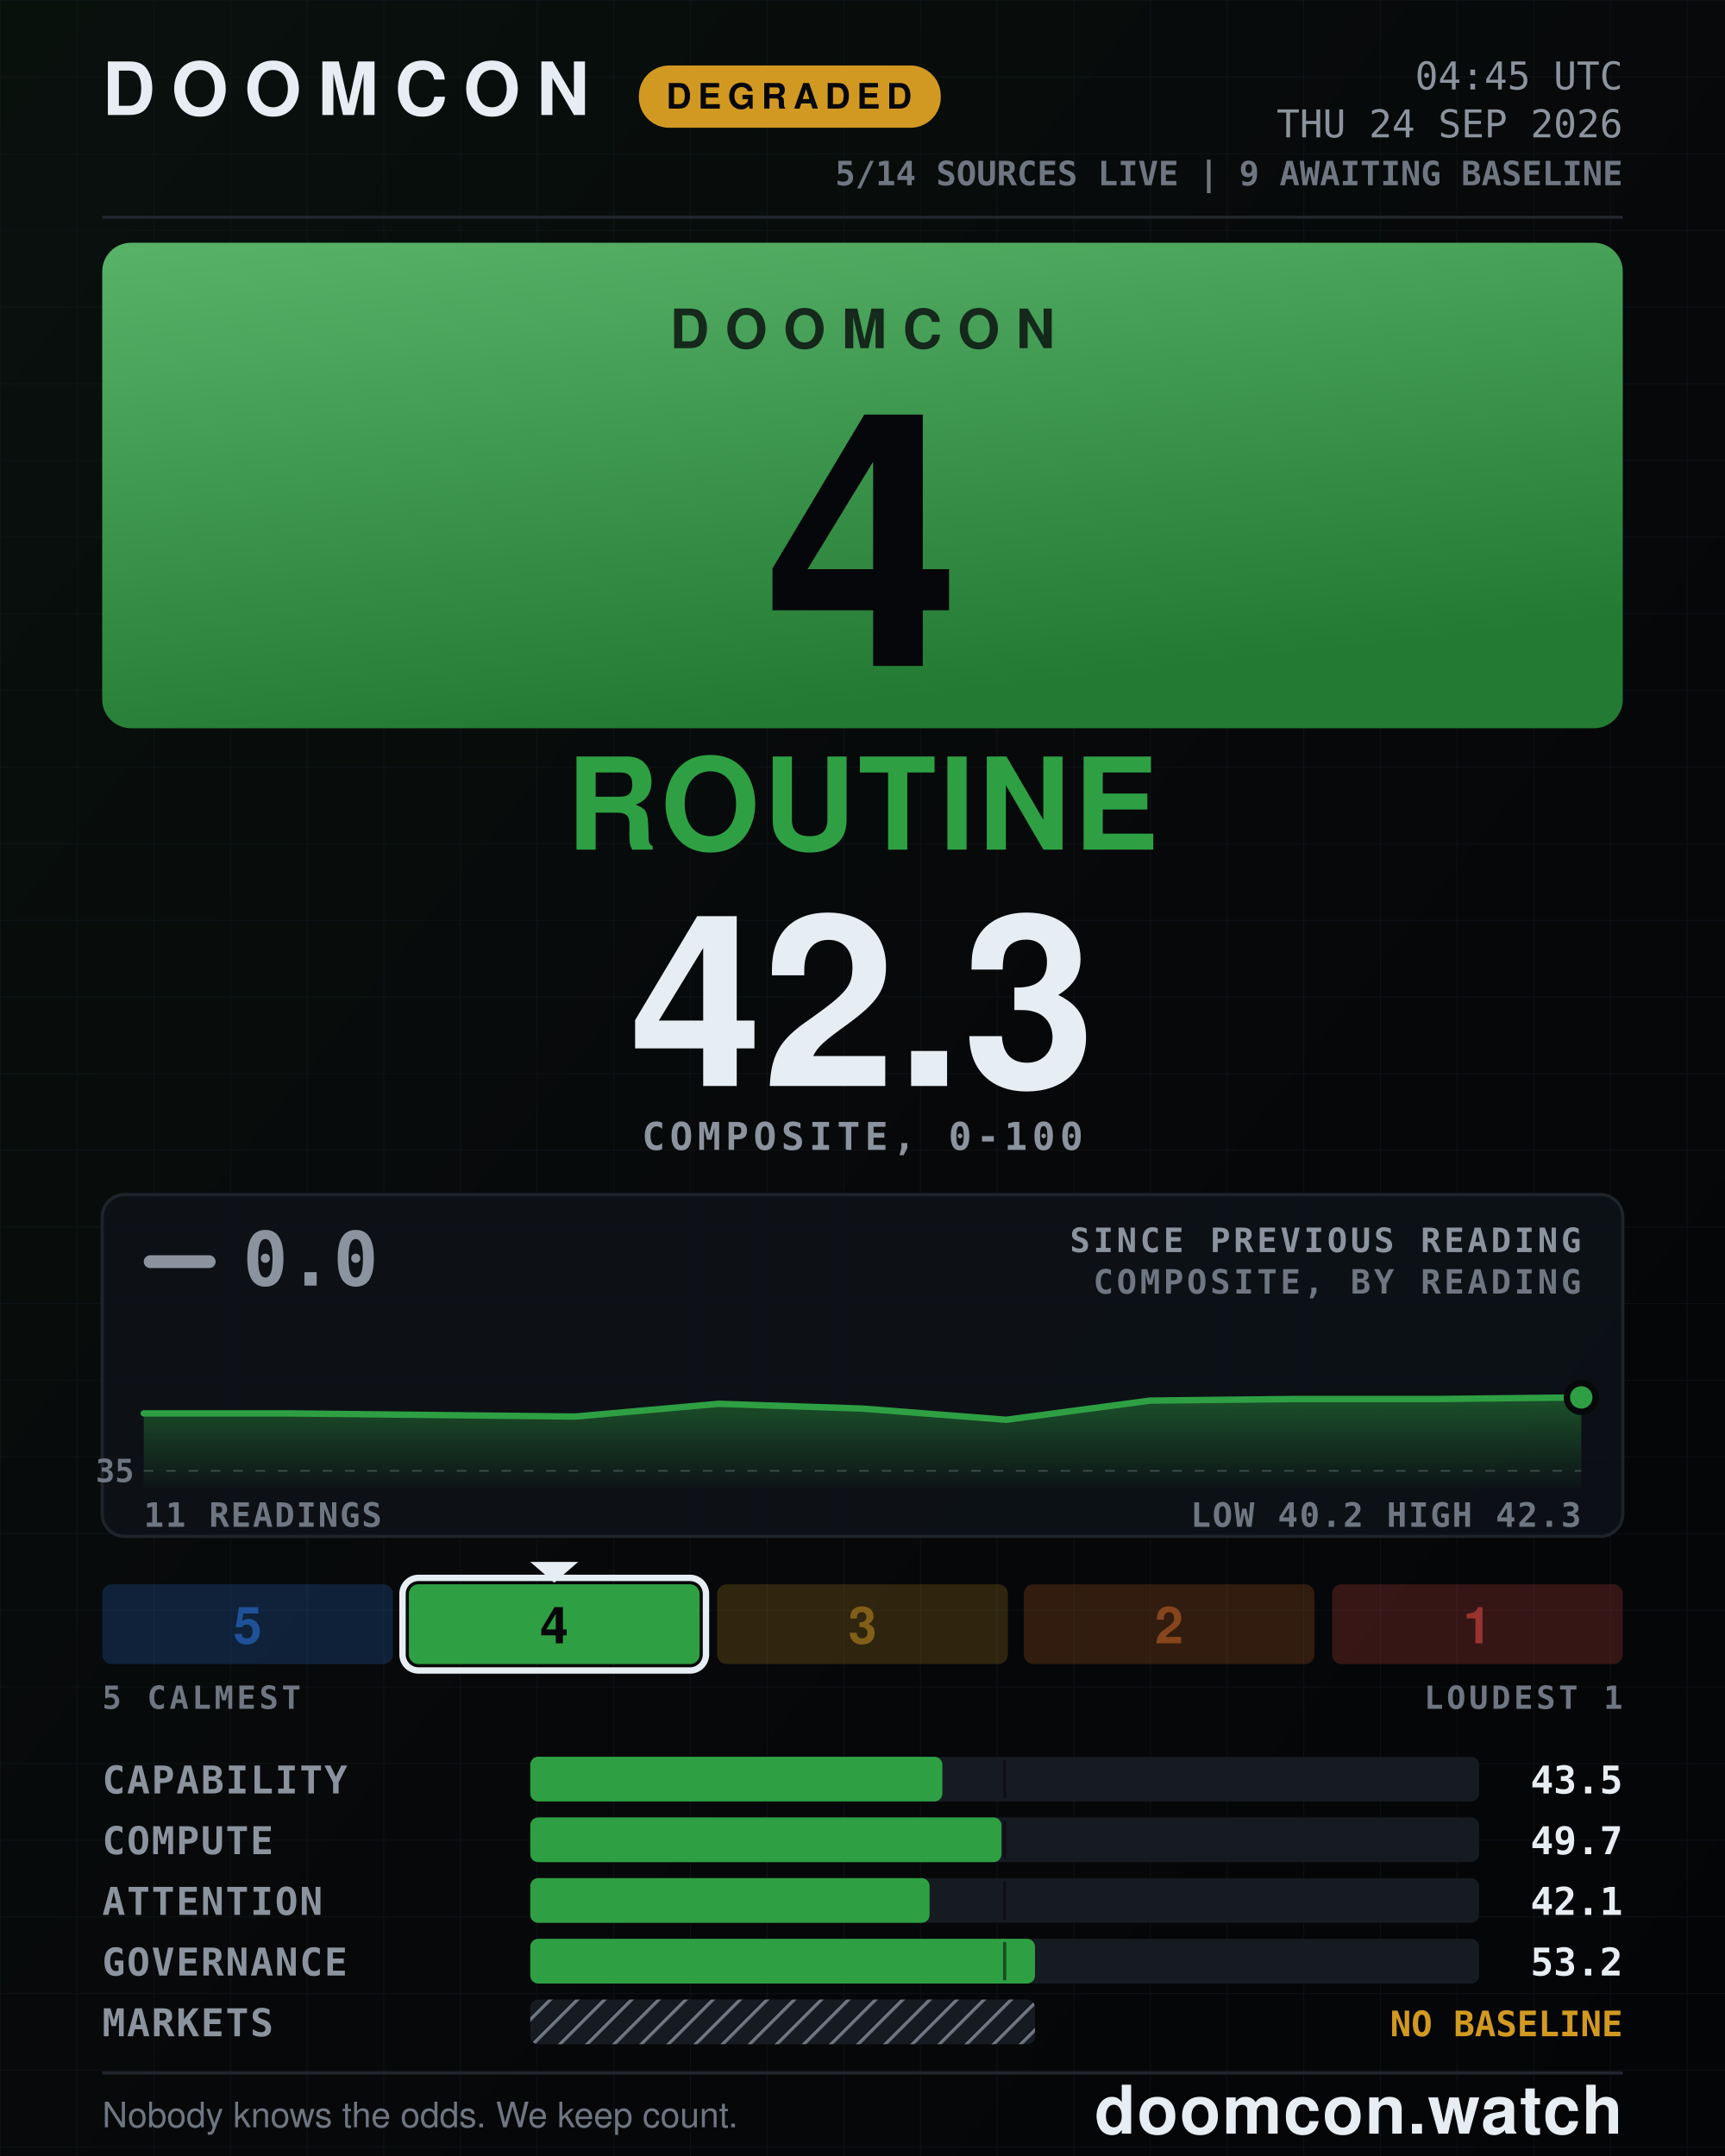
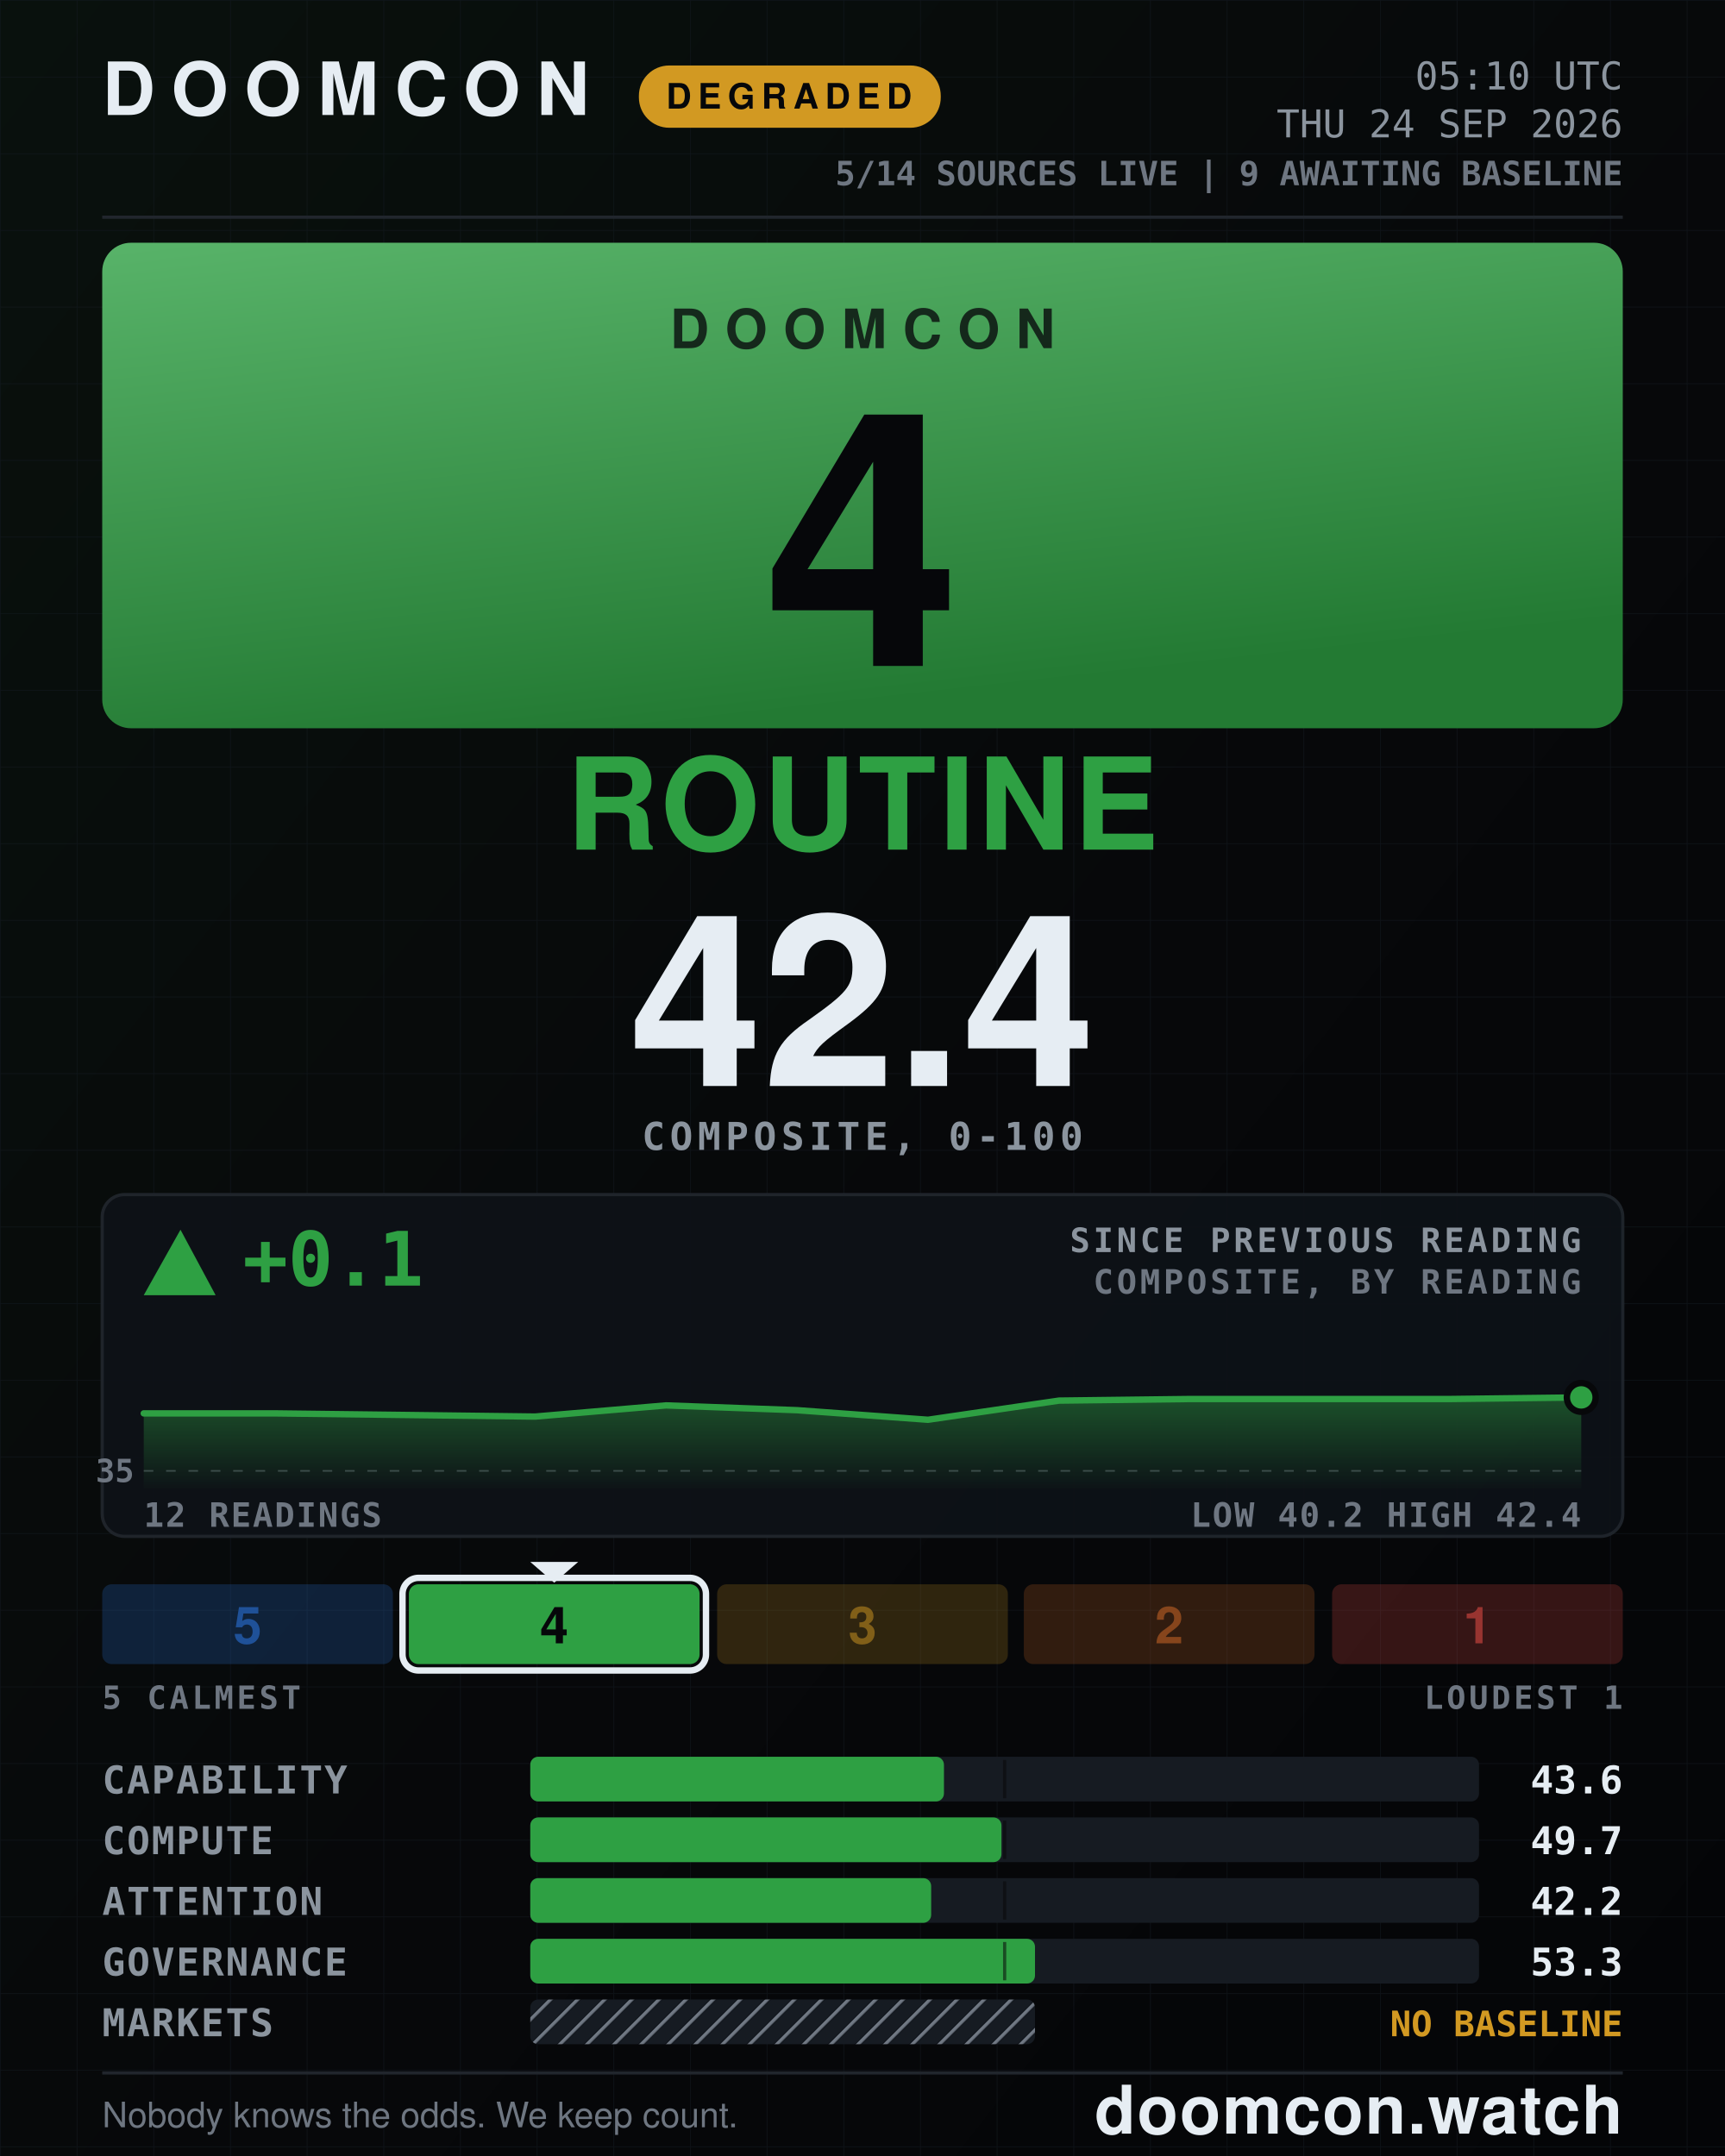
- <svg xmlns="http://www.w3.org/2000/svg" width="1080" height="1350" viewBox="0 0 1080 1350" role="img" aria-label="DOOMCON 4 ROUTINE — 42.3 of 100">
+ <svg xmlns="http://www.w3.org/2000/svg" width="1080" height="1350" viewBox="0 0 1080 1350" role="img" aria-label="DOOMCON 4 ROUTINE — 42.4 of 100">
  <defs>
    <pattern id="dark-hatch" width="12" height="12" patternUnits="userSpaceOnUse" patternTransform="rotate(45)">
      <rect width="12" height="12" fill="#161b22" />
      <line x1="0" y1="0" x2="0" y2="12" stroke="#6e7681" stroke-width="4" />
    </pattern>
    <pattern id="grid" width="48" height="48" patternUnits="userSpaceOnUse">
      <path d="M48 0H0V48" fill="none" stroke="#141a22" stroke-width="1" />
    </pattern>
    <linearGradient id="grad-bg" x1="0" y1="0" x2="1" y2="1">
      <stop offset="0" stop-color="#09110d" />
      <stop offset="0.55" stop-color="#07080a" />
      <stop offset="1" stop-color="#040507" />
    </linearGradient>
    <linearGradient id="grad-chip" x1="0" y1="0" x2="0.35" y2="1">
      <stop offset="0" stop-color="#58b369" />
      <stop offset="1" stop-color="#237a33" />
    </linearGradient>
    <linearGradient id="grad-spark" x1="0" y1="0" x2="0" y2="1">
      <stop offset="0" stop-color="#2ea043" stop-opacity="0.45" />
      <stop offset="1" stop-color="#2ea043" stop-opacity="0.02" />
    </linearGradient>
  </defs>
  <rect x="0" y="0" width="1080" height="1350" fill="url(#grad-bg)" />
  <rect x="0" y="0" width="1080" height="1350" fill="url(#grid)" opacity="0.55" />
  <text x="64" y="72" font-family="ui-sans-serif, system-ui, -apple-system, Segoe UI, Helvetica, Arial, sans-serif" font-size="46" font-weight="800" fill="#e6edf3" text-anchor="start" letter-spacing="10">DOOMCON</text>
  <rect x="400" y="41" width="189" height="39" fill="#d29922" rx="19" />
  <text x="494" y="68" font-family="ui-sans-serif, system-ui, -apple-system, Segoe UI, Helvetica, Arial, sans-serif" font-size="22" font-weight="800" fill="#06070a" text-anchor="middle" letter-spacing="4">DEGRADED</text>
-   <text x="1016" y="56" font-family="ui-monospace, SFMono-Regular, Menlo, DejaVu Sans Mono, Consolas, monospace" font-size="24" font-weight="500" fill="#8b949e" text-anchor="end">04:45 UTC</text>
+   <text x="1016" y="56" font-family="ui-monospace, SFMono-Regular, Menlo, DejaVu Sans Mono, Consolas, monospace" font-size="24" font-weight="500" fill="#8b949e" text-anchor="end">05:10 UTC</text>
  <text x="1016" y="86" font-family="ui-monospace, SFMono-Regular, Menlo, DejaVu Sans Mono, Consolas, monospace" font-size="24" font-weight="500" fill="#8b949e" text-anchor="end">THU 24 SEP 2026</text>
  <text x="1016" y="116" font-family="ui-monospace, SFMono-Regular, Menlo, DejaVu Sans Mono, Consolas, monospace" font-size="21" font-weight="600" fill="#6e7681" text-anchor="end">5/14 SOURCES LIVE  |  9 AWAITING BASELINE</text>
  <line x1="64" y1="136" x2="1016" y2="136" stroke="#21262d" stroke-width="2" />
  <rect x="64" y="152" width="952" height="304" fill="url(#grad-chip)" rx="18" />
  <text x="540" y="218" font-family="ui-sans-serif, system-ui, -apple-system, Segoe UI, Helvetica, Arial, sans-serif" font-size="34" font-weight="800" fill="#06070a" text-anchor="middle" letter-spacing="10" opacity="0.78">DOOMCON</text>
  <text x="540" y="417" font-family="ui-sans-serif, system-ui, -apple-system, Segoe UI, Helvetica, Arial, sans-serif" font-size="222" font-weight="800" fill="#06070a" text-anchor="middle">4</text>
  <text x="540" y="532" font-family="ui-sans-serif, system-ui, -apple-system, Segoe UI, Helvetica, Arial, sans-serif" font-size="80" font-weight="800" fill="#2ea043" text-anchor="middle" letter-spacing="2">ROUTINE</text>
-   <text x="540" y="680" font-family="ui-sans-serif, system-ui, -apple-system, Segoe UI, Helvetica, Arial, sans-serif" font-size="150" font-weight="800" fill="#e6edf3" text-anchor="middle">42.3</text>
+   <text x="540" y="680" font-family="ui-sans-serif, system-ui, -apple-system, Segoe UI, Helvetica, Arial, sans-serif" font-size="150" font-weight="800" fill="#e6edf3" text-anchor="middle">42.4</text>
  <text x="540" y="720" font-family="ui-monospace, SFMono-Regular, Menlo, DejaVu Sans Mono, Consolas, monospace" font-size="24" font-weight="600" fill="#8b949e" text-anchor="middle" letter-spacing="3">COMPOSITE, 0-100</text>
  <rect x="64" y="748" width="952" height="214" fill="#0d1117" rx="14" stroke="#21262d" stroke-width="2" opacity="0.92" />
-   <rect x="90" y="786" width="45" height="8" fill="#8b949e" rx="4" />
-   <text x="152" y="805" font-family="ui-monospace, SFMono-Regular, Menlo, DejaVu Sans Mono, Consolas, monospace" font-size="47" font-weight="800" fill="#8b949e" text-anchor="start">0.0</text>
+   <polygon points="113,770 90,811 135,811" fill="#2ea043" />
+   <text x="152" y="805" font-family="ui-monospace, SFMono-Regular, Menlo, DejaVu Sans Mono, Consolas, monospace" font-size="47" font-weight="800" fill="#2ea043" text-anchor="start">+0.1</text>
  <text x="990" y="784" font-family="ui-monospace, SFMono-Regular, Menlo, DejaVu Sans Mono, Consolas, monospace" font-size="21" font-weight="600" fill="#8b949e" text-anchor="end" letter-spacing="2">SINCE PREVIOUS READING</text>
  <text x="990" y="810" font-family="ui-monospace, SFMono-Regular, Menlo, DejaVu Sans Mono, Consolas, monospace" font-size="21" font-weight="600" fill="#6e7681" text-anchor="end" letter-spacing="2">COMPOSITE, BY READING</text>
  <line x1="90" y1="921" x2="990" y2="921" stroke="#6e7681" stroke-width="1" stroke-dasharray="6 8" opacity="0.5" />
  <text x="84" y="928" font-family="ui-monospace, SFMono-Regular, Menlo, DejaVu Sans Mono, Consolas, monospace" font-size="20" font-weight="600" fill="#6e7681" text-anchor="end">35</text>
-   <path d="M90 885 L180 885 L270 886 L360 887 L450 879 L540 882 L630 889 L720 877 L810 876 L900 876 L990 875 L990 932 L90 932 Z" fill="url(#grad-spark)" />
-   <path d="M90 885 L180 885 L270 886 L360 887 L450 879 L540 882 L630 889 L720 877 L810 876 L900 876 L990 875" fill="none" stroke="#2ea043" stroke-width="4" stroke-linejoin="round" stroke-linecap="round" />
+   <path d="M90 885 L172 885 L254 886 L335 887 L417 880 L499 883 L581 889 L663 877 L745 876 L826 876 L908 876 L990 875 L990 932 L90 932 Z" fill="url(#grad-spark)" />
+   <path d="M90 885 L172 885 L254 886 L335 887 L417 880 L499 883 L581 889 L663 877 L745 876 L826 876 L908 876 L990 875" fill="none" stroke="#2ea043" stroke-width="4" stroke-linejoin="round" stroke-linecap="round" />
  <circle cx="990" cy="875" r="9" fill="#2ea043" stroke="#07080a" stroke-width="4" />
-   <text x="90" y="956" font-family="ui-monospace, SFMono-Regular, Menlo, DejaVu Sans Mono, Consolas, monospace" font-size="21" font-weight="600" fill="#6e7681" text-anchor="start" letter-spacing="1">11 READINGS</text>
-   <text x="990" y="956" font-family="ui-monospace, SFMono-Regular, Menlo, DejaVu Sans Mono, Consolas, monospace" font-size="21" font-weight="600" fill="#6e7681" text-anchor="end" letter-spacing="1">LOW 40.2  HIGH 42.3</text>
+   <text x="90" y="956" font-family="ui-monospace, SFMono-Regular, Menlo, DejaVu Sans Mono, Consolas, monospace" font-size="21" font-weight="600" fill="#6e7681" text-anchor="start" letter-spacing="1">12 READINGS</text>
+   <text x="990" y="956" font-family="ui-monospace, SFMono-Regular, Menlo, DejaVu Sans Mono, Consolas, monospace" font-size="21" font-weight="600" fill="#6e7681" text-anchor="end" letter-spacing="1">LOW 40.2  HIGH 42.4</text>
  <rect x="64" y="992" width="182" height="50" fill="#2f81f7" rx="6" opacity="0.2" />
  <text x="155" y="1029" font-family="ui-sans-serif, system-ui, -apple-system, Segoe UI, Helvetica, Arial, sans-serif" font-size="32" font-weight="800" fill="#1f5198" text-anchor="middle">5</text>
  <rect x="256" y="992" width="182" height="50" fill="#2ea043" rx="6" opacity="1" />
  <rect x="252" y="988" width="190" height="58" fill="none" rx="10" stroke="#e6edf3" stroke-width="4" />
  <polygon points="332,978 362,978 347,991" fill="#e6edf3" />
  <text x="347" y="1029" font-family="ui-sans-serif, system-ui, -apple-system, Segoe UI, Helvetica, Arial, sans-serif" font-size="32" font-weight="800" fill="#06070a" text-anchor="middle">4</text>
  <rect x="449" y="992" width="182" height="50" fill="#d29922" rx="6" opacity="0.2" />
  <text x="540" y="1029" font-family="ui-sans-serif, system-ui, -apple-system, Segoe UI, Helvetica, Arial, sans-serif" font-size="32" font-weight="800" fill="#815f18" text-anchor="middle">3</text>
  <rect x="641" y="992" width="182" height="50" fill="#db6d28" rx="6" opacity="0.2" />
  <text x="732" y="1029" font-family="ui-sans-serif, system-ui, -apple-system, Segoe UI, Helvetica, Arial, sans-serif" font-size="32" font-weight="800" fill="#86451c" text-anchor="middle">2</text>
  <rect x="834" y="992" width="182" height="50" fill="#f85149" rx="6" opacity="0.2" />
  <text x="925" y="1029" font-family="ui-sans-serif, system-ui, -apple-system, Segoe UI, Helvetica, Arial, sans-serif" font-size="32" font-weight="800" fill="#983430" text-anchor="middle">1</text>
  <text x="64" y="1070" font-family="ui-monospace, SFMono-Regular, Menlo, DejaVu Sans Mono, Consolas, monospace" font-size="20" font-weight="600" fill="#6e7681" text-anchor="start" letter-spacing="2">5 CALMEST</text>
  <text x="1016" y="1070" font-family="ui-monospace, SFMono-Regular, Menlo, DejaVu Sans Mono, Consolas, monospace" font-size="20" font-weight="600" fill="#6e7681" text-anchor="end" letter-spacing="2">LOUDEST 1</text>
  <text x="64" y="1123" font-family="ui-monospace, SFMono-Regular, Menlo, DejaVu Sans Mono, Consolas, monospace" font-size="24" font-weight="600" fill="#8b949e" text-anchor="start" letter-spacing="1">CAPABILITY</text>
  <rect x="332" y="1100" width="594" height="28" fill="#161b22" rx="5" />
-   <rect x="332" y="1100" width="258" height="28" fill="#2ea043" rx="5" />
+   <rect x="332" y="1100" width="259" height="28" fill="#2ea043" rx="5" />
  <line x1="629" y1="1102" x2="629" y2="1126" stroke="#07080a" stroke-width="2" opacity="0.55" />
-   <text x="1016" y="1123" font-family="ui-monospace, SFMono-Regular, Menlo, DejaVu Sans Mono, Consolas, monospace" font-size="24" font-weight="700" fill="#e6edf3" text-anchor="end">43.5</text>
+   <text x="1016" y="1123" font-family="ui-monospace, SFMono-Regular, Menlo, DejaVu Sans Mono, Consolas, monospace" font-size="24" font-weight="700" fill="#e6edf3" text-anchor="end">43.6</text>
  <text x="64" y="1161" font-family="ui-monospace, SFMono-Regular, Menlo, DejaVu Sans Mono, Consolas, monospace" font-size="24" font-weight="600" fill="#8b949e" text-anchor="start" letter-spacing="1">COMPUTE</text>
  <rect x="332" y="1138" width="594" height="28" fill="#161b22" rx="5" />
  <rect x="332" y="1138" width="295" height="28" fill="#2ea043" rx="5" />
  <line x1="629" y1="1140" x2="629" y2="1164" stroke="#07080a" stroke-width="2" opacity="0.55" />
  <text x="1016" y="1161" font-family="ui-monospace, SFMono-Regular, Menlo, DejaVu Sans Mono, Consolas, monospace" font-size="24" font-weight="700" fill="#e6edf3" text-anchor="end">49.7</text>
  <text x="64" y="1199" font-family="ui-monospace, SFMono-Regular, Menlo, DejaVu Sans Mono, Consolas, monospace" font-size="24" font-weight="600" fill="#8b949e" text-anchor="start" letter-spacing="1">ATTENTION</text>
  <rect x="332" y="1176" width="594" height="28" fill="#161b22" rx="5" />
-   <rect x="332" y="1176" width="250" height="28" fill="#2ea043" rx="5" />
+   <rect x="332" y="1176" width="251" height="28" fill="#2ea043" rx="5" />
  <line x1="629" y1="1178" x2="629" y2="1202" stroke="#07080a" stroke-width="2" opacity="0.55" />
-   <text x="1016" y="1199" font-family="ui-monospace, SFMono-Regular, Menlo, DejaVu Sans Mono, Consolas, monospace" font-size="24" font-weight="700" fill="#e6edf3" text-anchor="end">42.1</text>
+   <text x="1016" y="1199" font-family="ui-monospace, SFMono-Regular, Menlo, DejaVu Sans Mono, Consolas, monospace" font-size="24" font-weight="700" fill="#e6edf3" text-anchor="end">42.2</text>
  <text x="64" y="1237" font-family="ui-monospace, SFMono-Regular, Menlo, DejaVu Sans Mono, Consolas, monospace" font-size="24" font-weight="600" fill="#8b949e" text-anchor="start" letter-spacing="1">GOVERNANCE</text>
  <rect x="332" y="1214" width="594" height="28" fill="#161b22" rx="5" />
  <rect x="332" y="1214" width="316" height="28" fill="#2ea043" rx="5" />
  <line x1="629" y1="1216" x2="629" y2="1240" stroke="#07080a" stroke-width="2" opacity="0.55" />
-   <text x="1016" y="1237" font-family="ui-monospace, SFMono-Regular, Menlo, DejaVu Sans Mono, Consolas, monospace" font-size="24" font-weight="700" fill="#e6edf3" text-anchor="end">53.2</text>
+   <text x="1016" y="1237" font-family="ui-monospace, SFMono-Regular, Menlo, DejaVu Sans Mono, Consolas, monospace" font-size="24" font-weight="700" fill="#e6edf3" text-anchor="end">53.3</text>
  <text x="64" y="1275" font-family="ui-monospace, SFMono-Regular, Menlo, DejaVu Sans Mono, Consolas, monospace" font-size="24" font-weight="600" fill="#8b949e" text-anchor="start" letter-spacing="1">MARKETS</text>
  <rect x="332" y="1252" width="316" height="28" fill="url(#dark-hatch)" rx="5" />
  <text x="1016" y="1275" font-family="ui-monospace, SFMono-Regular, Menlo, DejaVu Sans Mono, Consolas, monospace" font-size="22" font-weight="800" fill="#d29922" text-anchor="end">NO BASELINE</text>
  <line x1="64" y1="1298" x2="1016" y2="1298" stroke="#21262d" stroke-width="2" />
  <text x="64" y="1332" font-family="ui-sans-serif, system-ui, -apple-system, Segoe UI, Helvetica, Arial, sans-serif" font-size="22" font-weight="500" fill="#6e7681" text-anchor="start">Nobody knows the odds. We keep count.</text>
  <text x="1016" y="1336" font-family="ui-sans-serif, system-ui, -apple-system, Segoe UI, Helvetica, Arial, sans-serif" font-size="42" font-weight="800" fill="#e6edf3" text-anchor="end" letter-spacing="1">doomcon.watch</text>
</svg>
